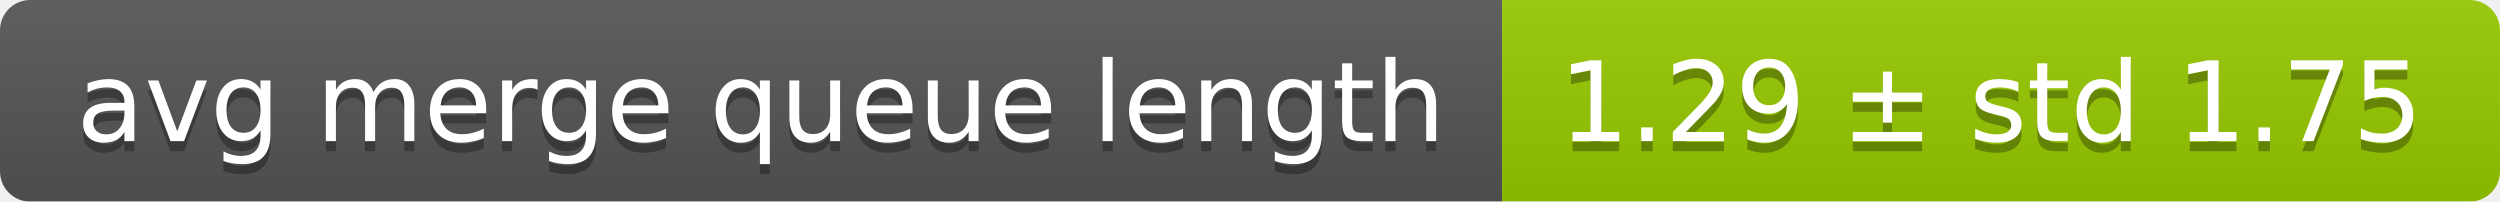
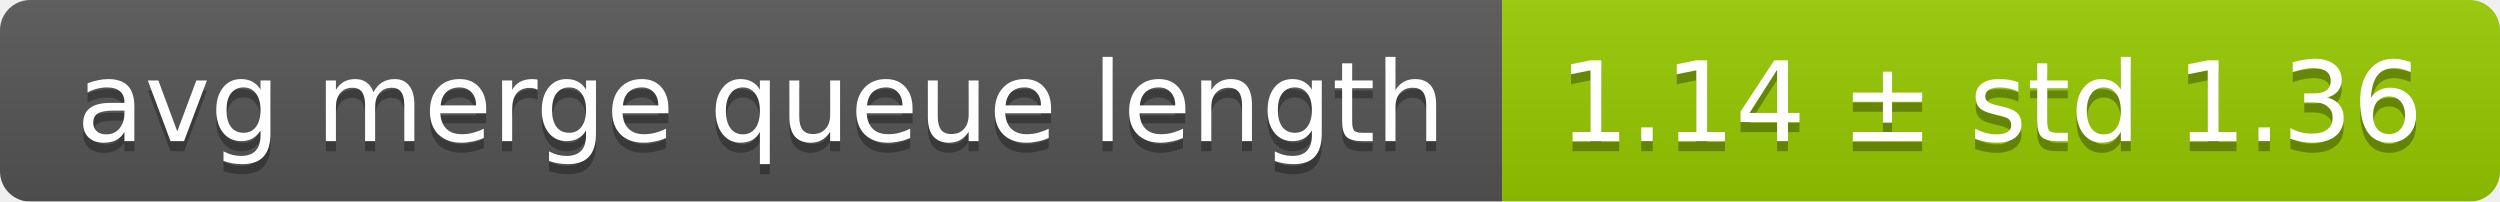
<svg xmlns="http://www.w3.org/2000/svg" width="248" height="20">
  <linearGradient id="smooth" x2="0" y2="100%">
    <stop offset="0" stop-color="#bbb" stop-opacity=".1" />
    <stop offset="1" stop-opacity=".1" />
  </linearGradient>
  <mask id="round">
    <rect width="248" height="20" rx="3" fill="#fff" />
  </mask>
  <g mask="url(#round)">
    <rect width="149" height="20" fill="#555" />
    <rect x="149" width="99" height="20" fill="#97ca00" />
    <rect width="248" height="20" fill="url(#smooth)" />
  </g>
  <g fill="#fff" text-anchor="middle" font-family="DejaVu Sans,Verdana,Geneva,sans-serif" font-size="11">
    <text x="75.5" y="15" fill="#010101" fill-opacity=".3">avg merge queue length</text>
    <text x="75.5" y="14">avg merge queue length</text>
-     <text x="197.5" y="15" fill="#010101" fill-opacity=".3">1.29 ± std 1.75</text>
-     <text x="197.5" y="14">1.29 ± std 1.75</text>
+     <text x="197.5" y="15" fill="#010101" fill-opacity=".3">1.14 ± std 1.36</text>
+     <text x="197.5" y="14">1.14 ± std 1.36</text>
  </g>
</svg>
